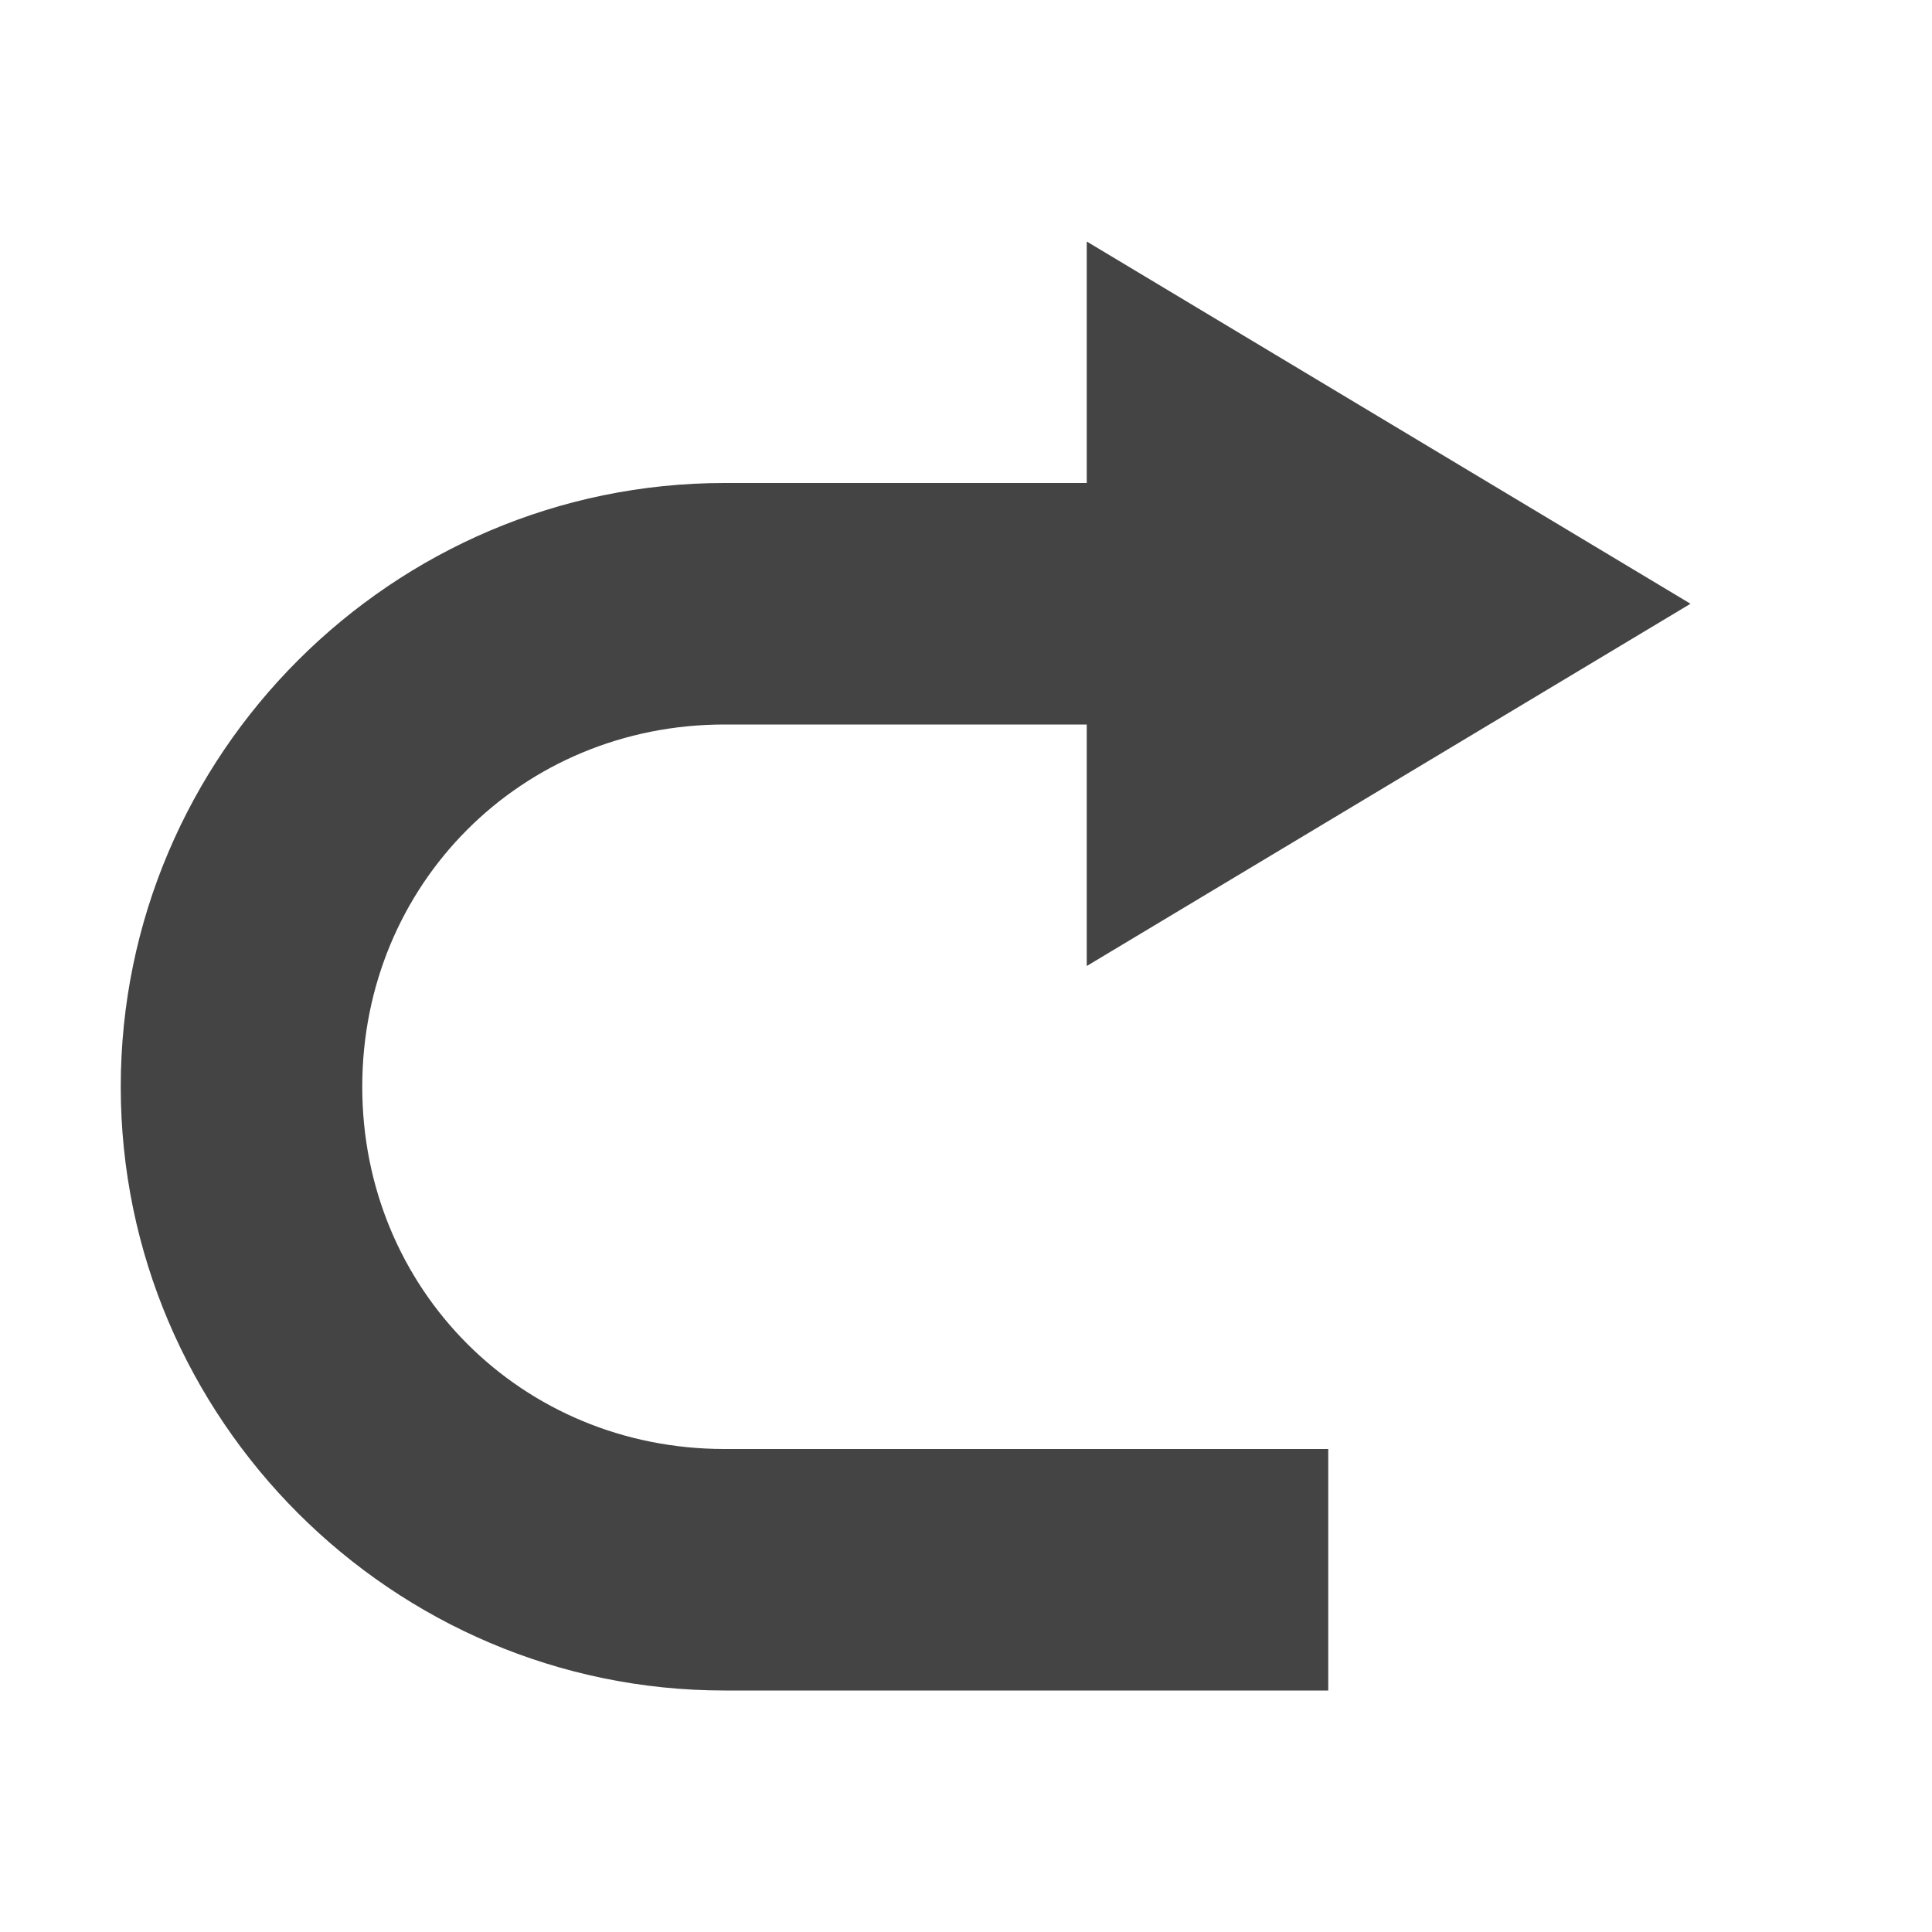
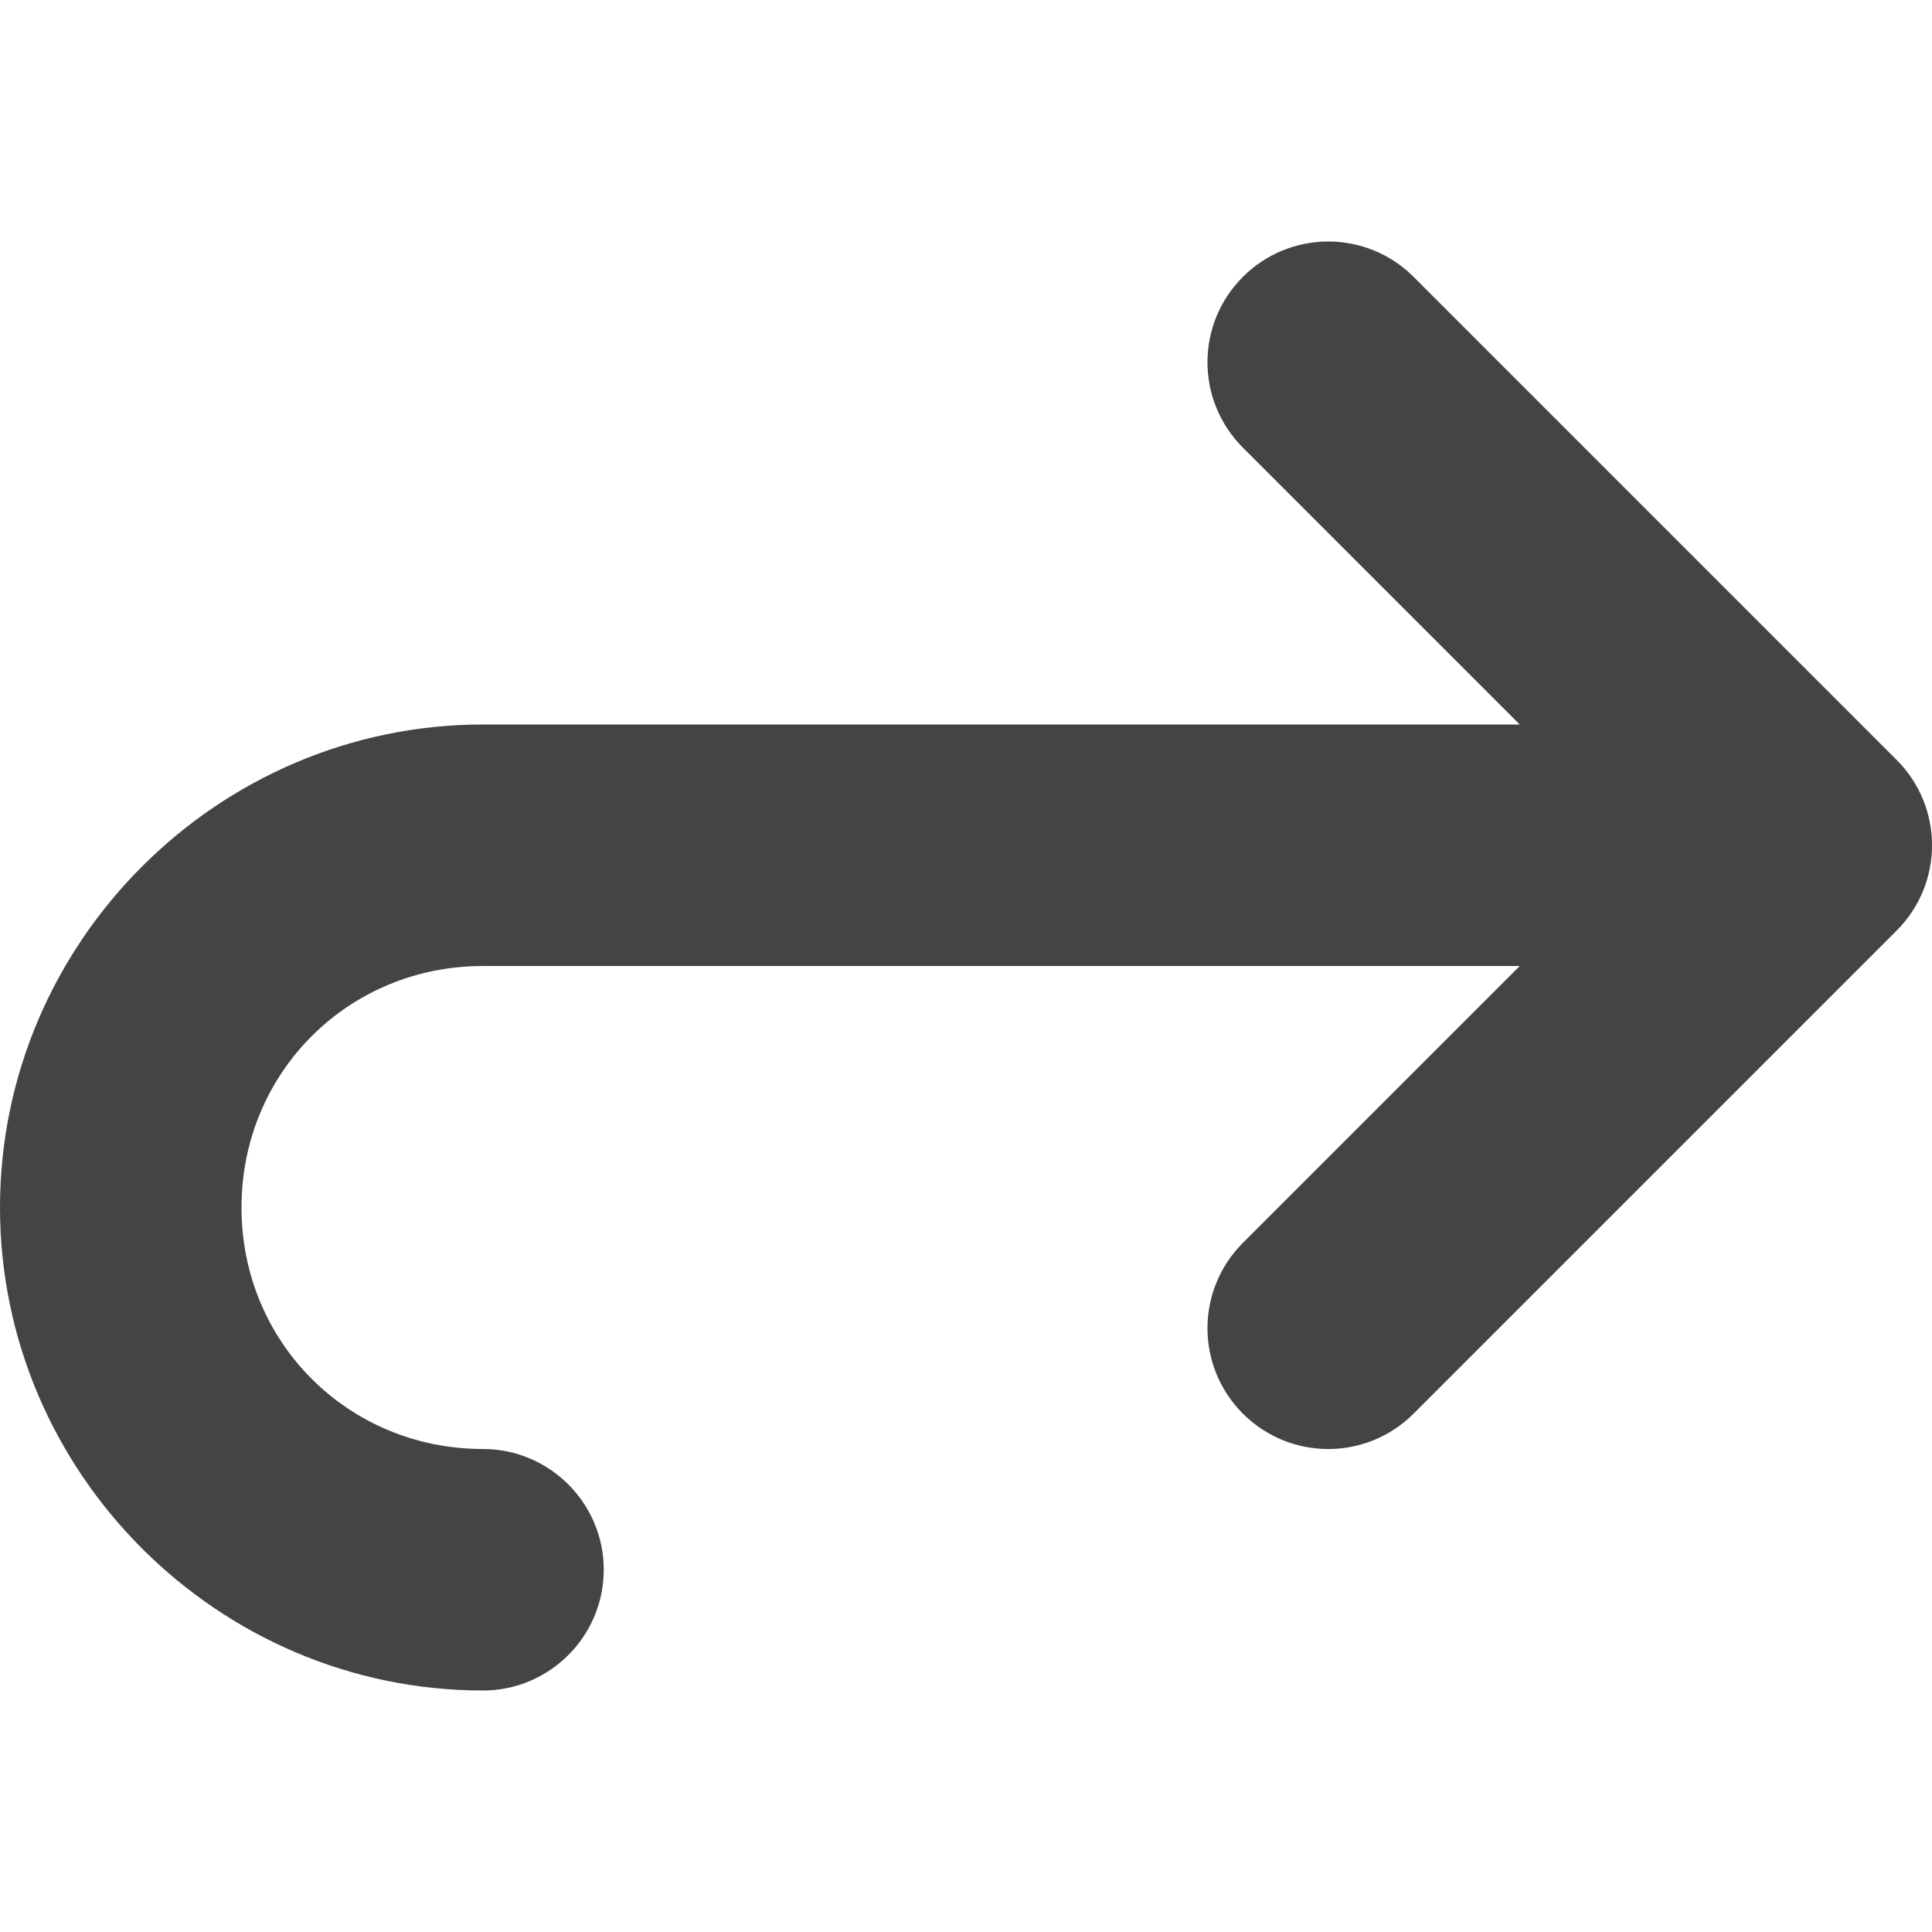
- <svg xmlns="http://www.w3.org/2000/svg" width="16" height="16" version="1.1">
-   <path style="fill:#444444" d="M 9,2 14,5 9,8 V 6 H 6 C 4.32,6 3,7.321 3,9 3,10.679 4.32,12 6,12 H 11 V 14 H 6 C 3.25,14 1,11.753 1,9 1,6.247 3.25,4 6,4 H 9 Z" />
+ <svg xmlns="http://www.w3.org/2000/svg" height="16px" viewBox="0 0 16 16" width="16px" version="1.1" id="svg4">
+   <defs id="defs8" />
+   <path d="m 11 2 c 0.266 0 0.52 0.105 0.707 0.293 l 4 4 c 0.391 0.391 0.391 1.023 0 1.414 l -4 4 c -0.391 0.391 -1.023 0.391 -1.414 0 s -0.391 -1.023 0 -1.414 l 2.293 -2.293 h -8.586 c -1.117 0 -2 0.883 -2 2 s 0.883 2 2 2 c 0.551 0 1 0.449 1 1 s -0.449 1 -1 1 c -2.195 0 -4 -1.801 -4 -4 s 1.805 -4 4 -4 h 8.586 l -2.293 -2.293 c -0.391 -0.391 -0.391 -1.023 0 -1.414 c 0.188 -0.188 0.441 -0.293 0.707 -0.293 z m 0 0" fill="#2e3436" id="path2" style="fill:#444444;fill-opacity:1" />
</svg>
